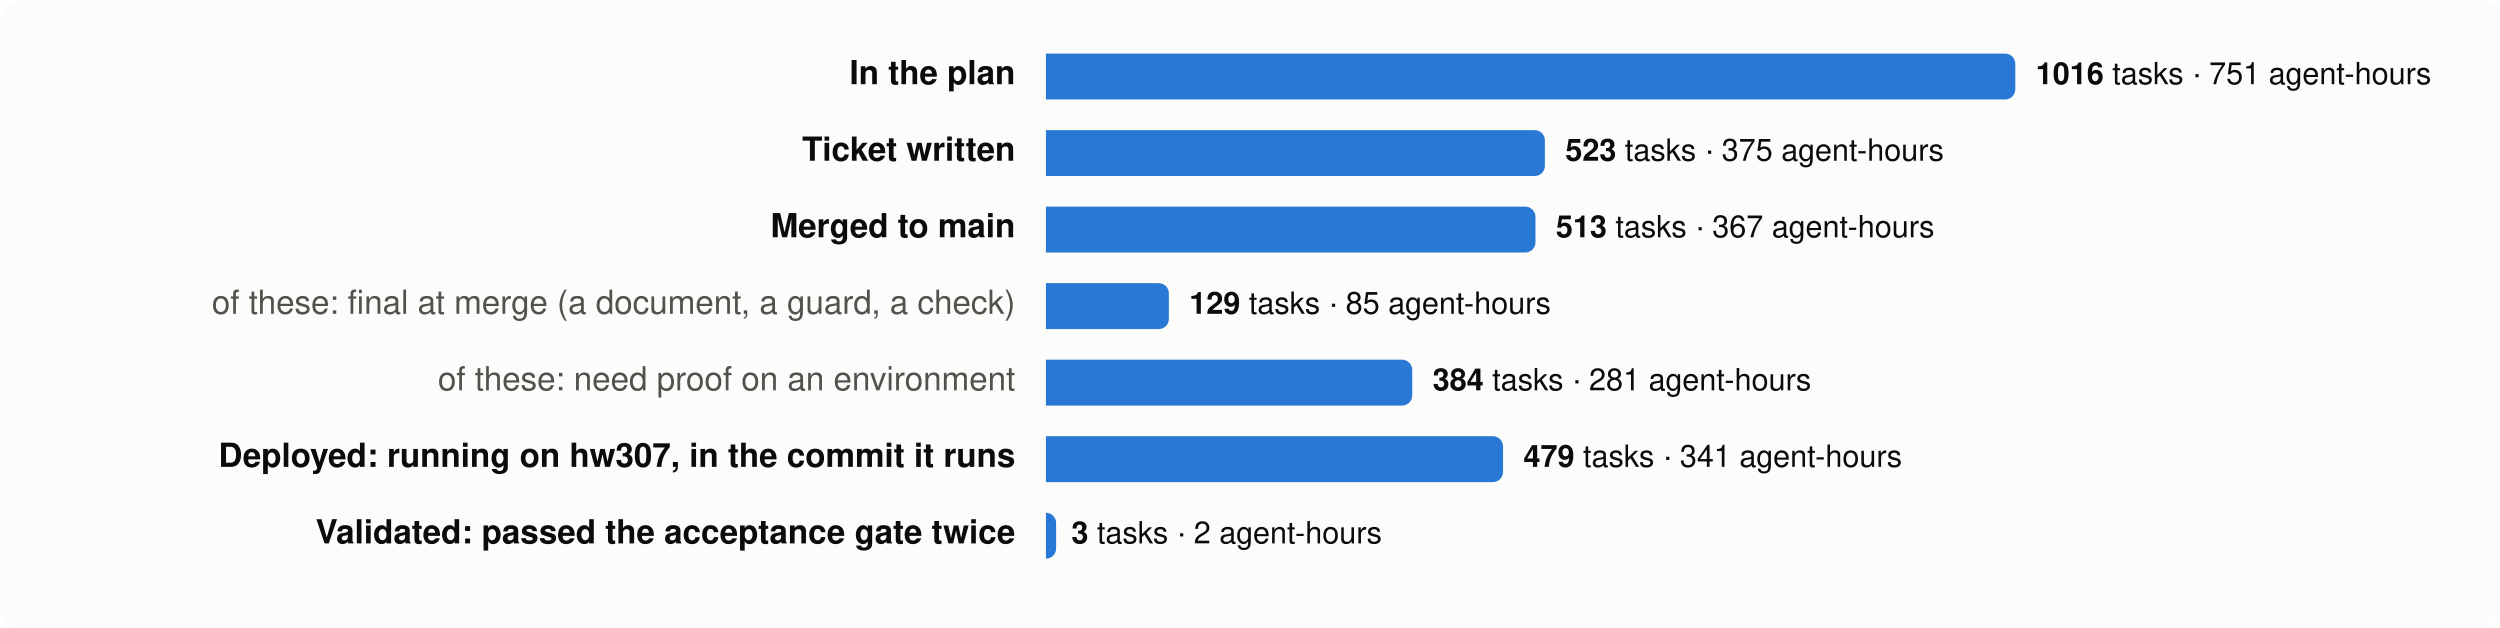
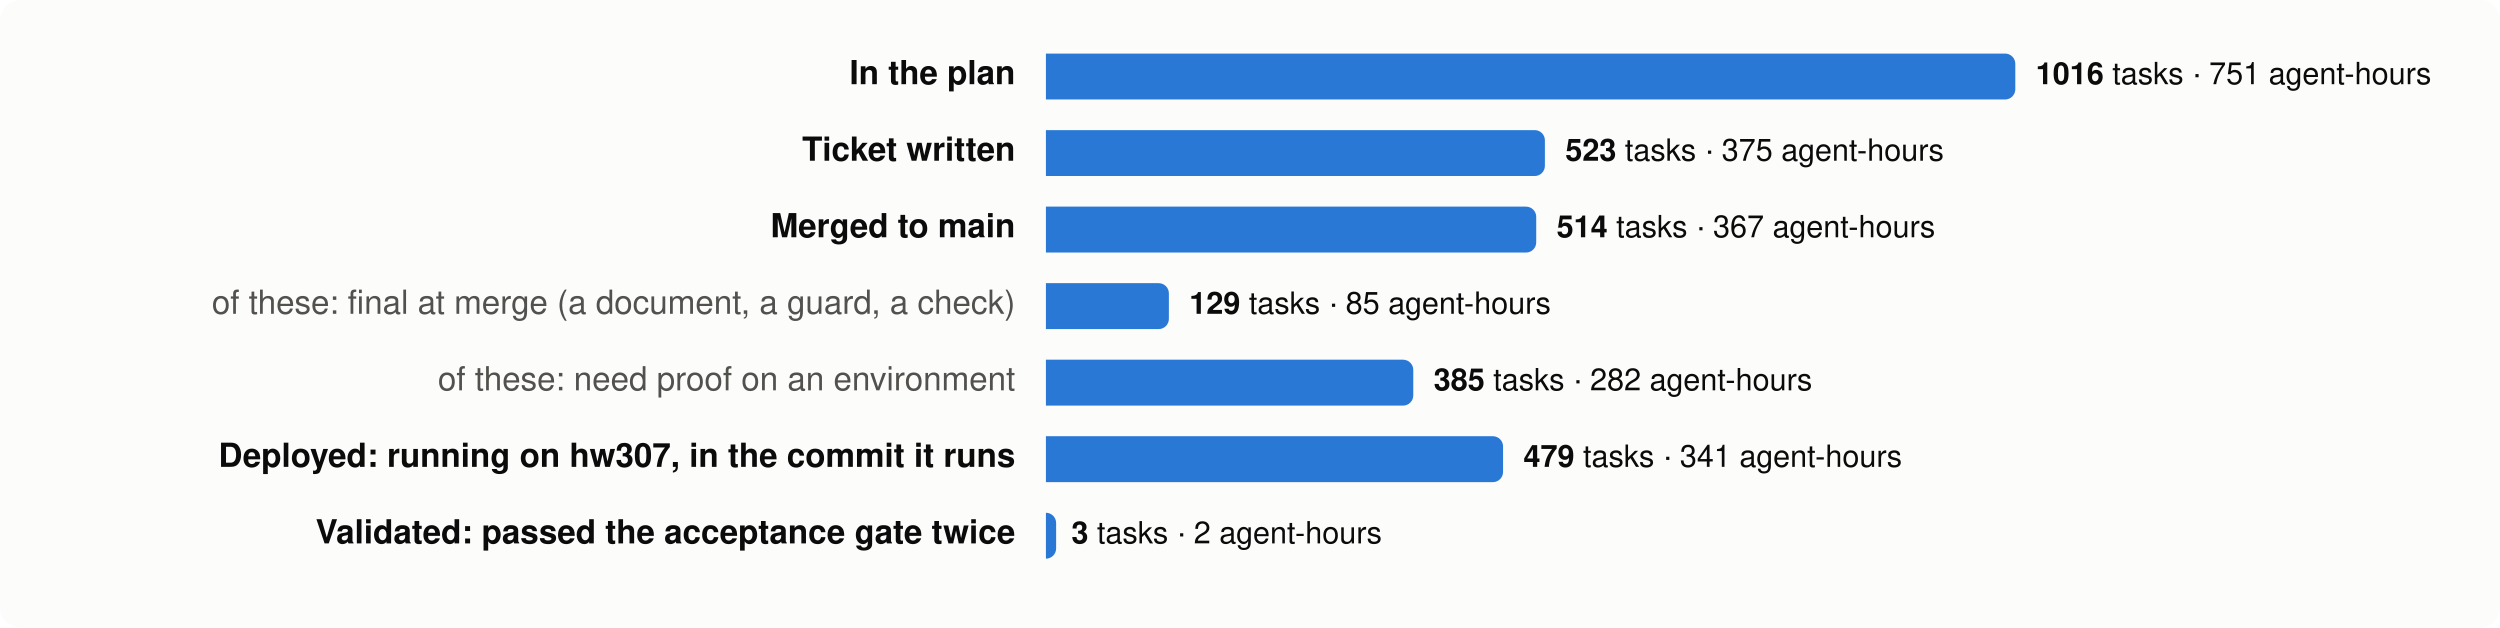
<svg xmlns="http://www.w3.org/2000/svg" viewBox="0 0 980 246" width="980" height="246" font-family="system-ui,-apple-system,Segoe UI,Helvetica,Arial,sans-serif" font-size="13">
  <rect width="980" height="246" rx="8" fill="#fcfcfb" />
  <text x="398" y="33" text-anchor="end" fill="#0b0b0b" font-weight="600">In the plan</text>
  <path d="M410,21 h376.0 a4,4 0 0 1 4,4 v10 a4,4 0 0 1 -4,4 h-376.0 z" fill="#2a78d6" />
  <text x="798.0" y="33" fill="#0b0b0b" font-size="12">
    <tspan font-weight="600">1016</tspan> tasks · 751 agent-hours</text>
  <text x="398" y="63" text-anchor="end" fill="#0b0b0b" font-weight="600">Ticket written</text>
  <path d="M410,51 h191.6 a4,4 0 0 1 4,4 v10 a4,4 0 0 1 -4,4 h-191.6 z" fill="#2a78d6" />
  <text x="613.6" y="63" fill="#0b0b0b" font-size="12">
    <tspan font-weight="600">523</tspan> tasks · 375 agent-hours</text>
  <text x="398" y="93" text-anchor="end" fill="#0b0b0b" font-weight="600">Merged to main</text>
-   <path d="M410,81 h187.9 a4,4 0 0 1 4,4 v10 a4,4 0 0 1 -4,4 h-187.9 z" fill="#2a78d6" />
-   <text x="609.9" y="93" fill="#0b0b0b" font-size="12">
-     <tspan font-weight="600">513</tspan> tasks · 367 agent-hours</text>
+   <path d="M410,81 h188.2 a4,4 0 0 1 4,4 v10 a4,4 0 0 1 -4,4 h-188.2 z" fill="#2a78d6" />
+   <text x="610.2" y="93" fill="#0b0b0b" font-size="12">
+     <tspan font-weight="600">514</tspan> tasks · 367 agent-hours</text>
  <text x="398" y="123" text-anchor="end" fill="#52514e" font-weight="400">of these: final at merge (a document, a guard, a check)</text>
  <path d="M410,111 h44.2 a4,4 0 0 1 4,4 v10 a4,4 0 0 1 -4,4 h-44.2 z" fill="#2a78d6" />
  <text x="466.2" y="123" fill="#0b0b0b" font-size="12">
    <tspan font-weight="600">129</tspan> tasks · 85 agent-hours</text>
  <text x="398" y="153" text-anchor="end" fill="#52514e" font-weight="400">of these: need proof on an environment</text>
-   <path d="M410,141 h139.6 a4,4 0 0 1 4,4 v10 a4,4 0 0 1 -4,4 h-139.6 z" fill="#2a78d6" />
-   <text x="561.6" y="153" fill="#0b0b0b" font-size="12">
-     <tspan font-weight="600">384</tspan> tasks · 281 agent-hours</text>
+   <path d="M410,141 h140.0 a4,4 0 0 1 4,4 v10 a4,4 0 0 1 -4,4 h-140.0 z" fill="#2a78d6" />
+   <text x="562.0" y="153" fill="#0b0b0b" font-size="12">
+     <tspan font-weight="600">385</tspan> tasks · 282 agent-hours</text>
  <text x="398" y="183" text-anchor="end" fill="#0b0b0b" font-weight="600">Deployed: running on hw307, in the commit it runs</text>
  <path d="M410,171 h175.2 a4,4 0 0 1 4,4 v10 a4,4 0 0 1 -4,4 h-175.2 z" fill="#2a78d6" />
  <text x="597.2" y="183" fill="#0b0b0b" font-size="12">
    <tspan font-weight="600">479</tspan> tasks · 341 agent-hours</text>
  <text x="398" y="213" text-anchor="end" fill="#0b0b0b" font-weight="600">Validated: passed the acceptance gate twice</text>
  <path d="M410,201 h0.0 a4,4 0 0 1 4,4 v10 a4,4 0 0 1 -4,4 h-0.0 z" fill="#2a78d6" />
  <text x="420.0" y="213" fill="#0b0b0b" font-size="12">
    <tspan font-weight="600">3</tspan> tasks · 2 agent-hours</text>
</svg>
